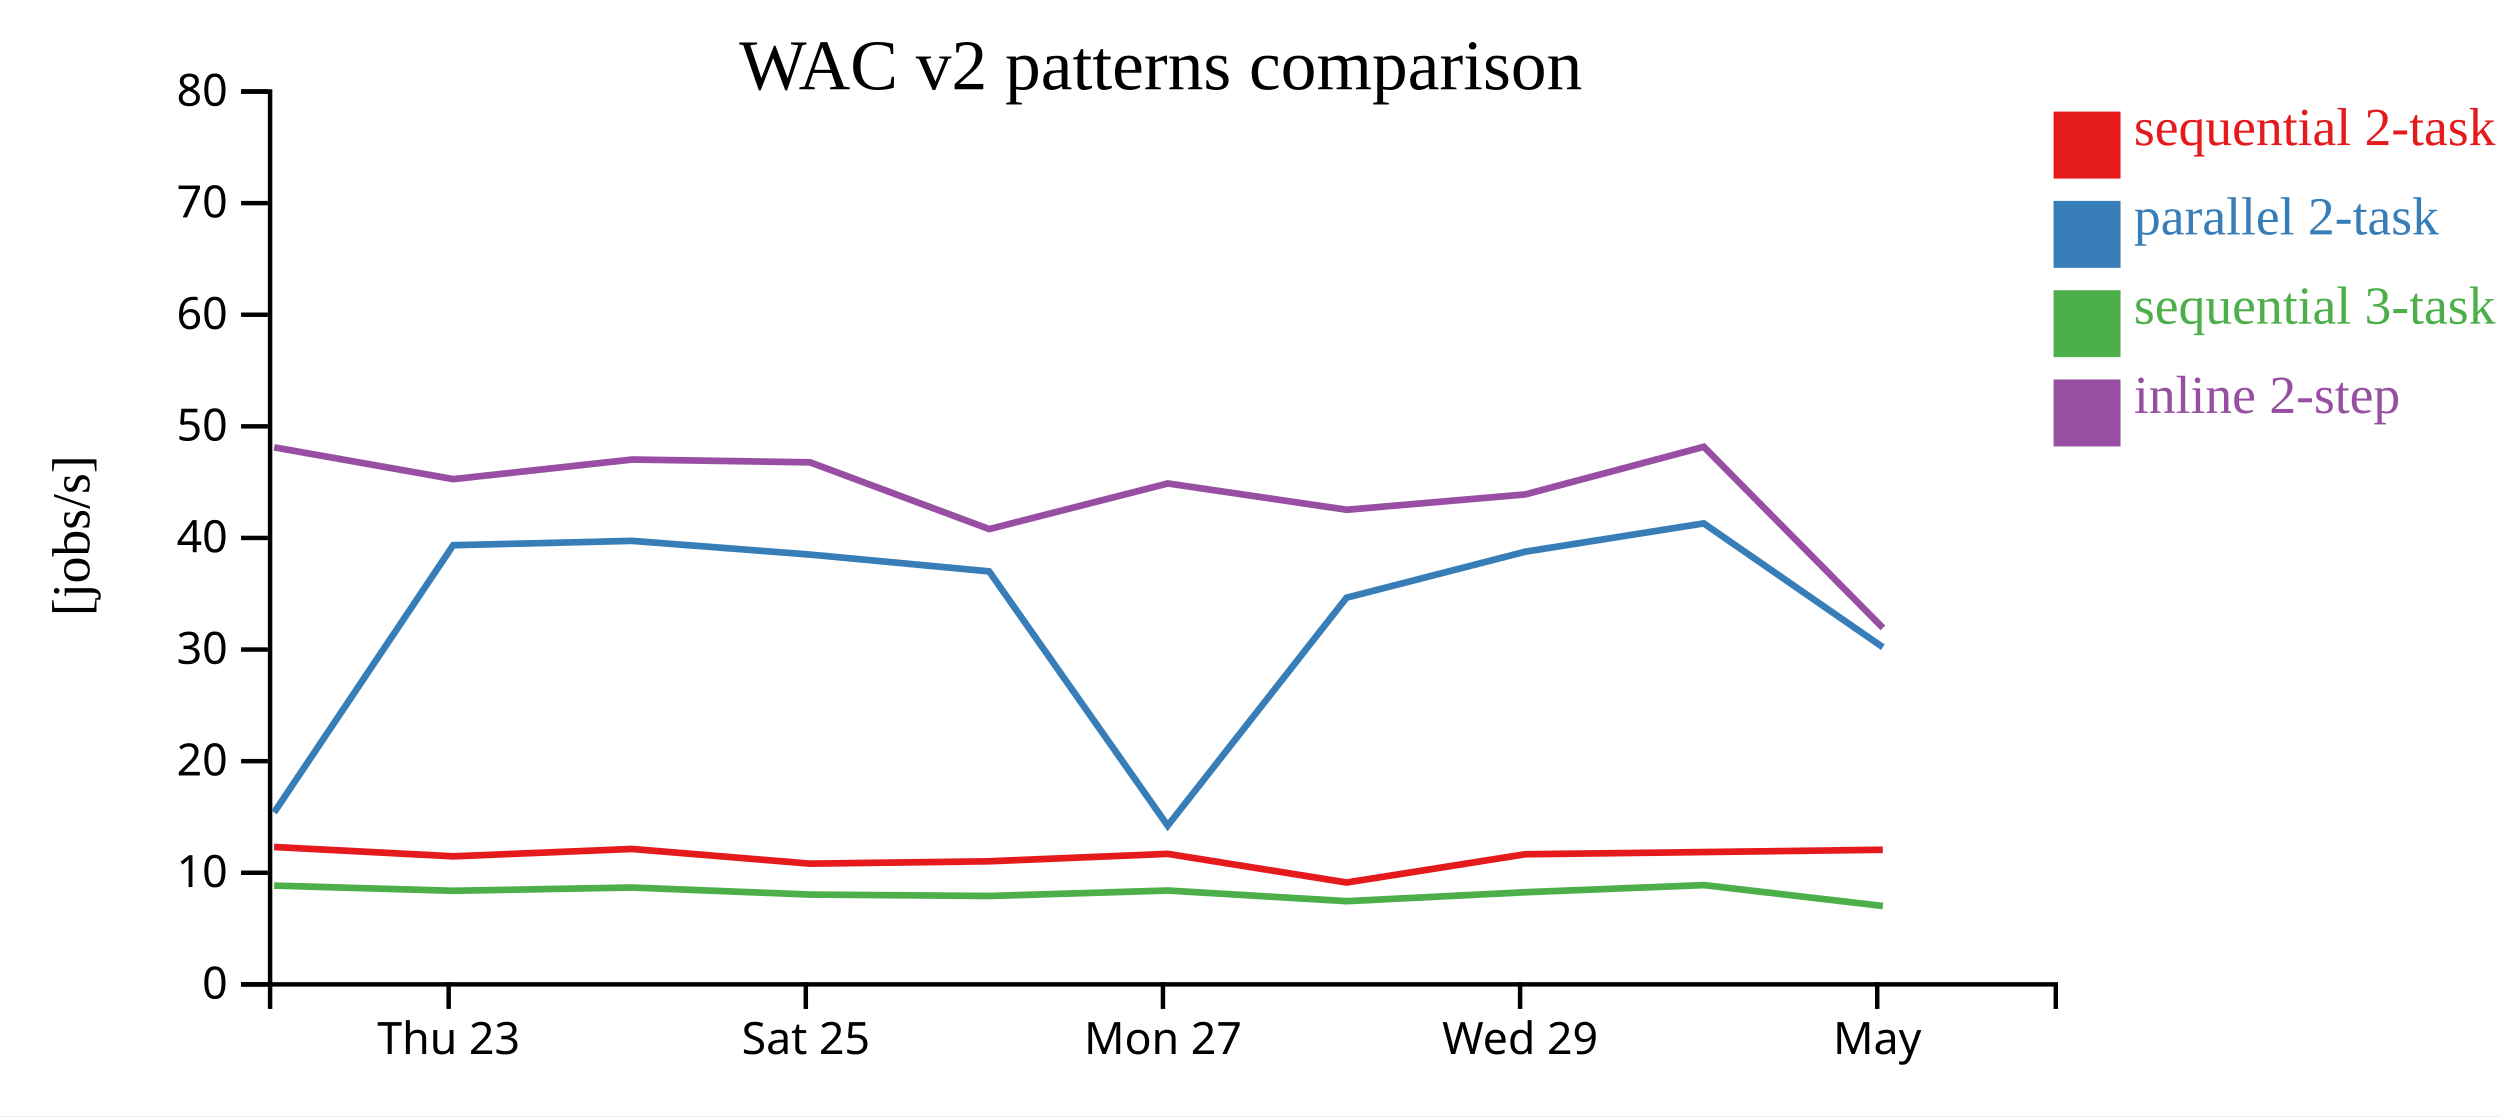
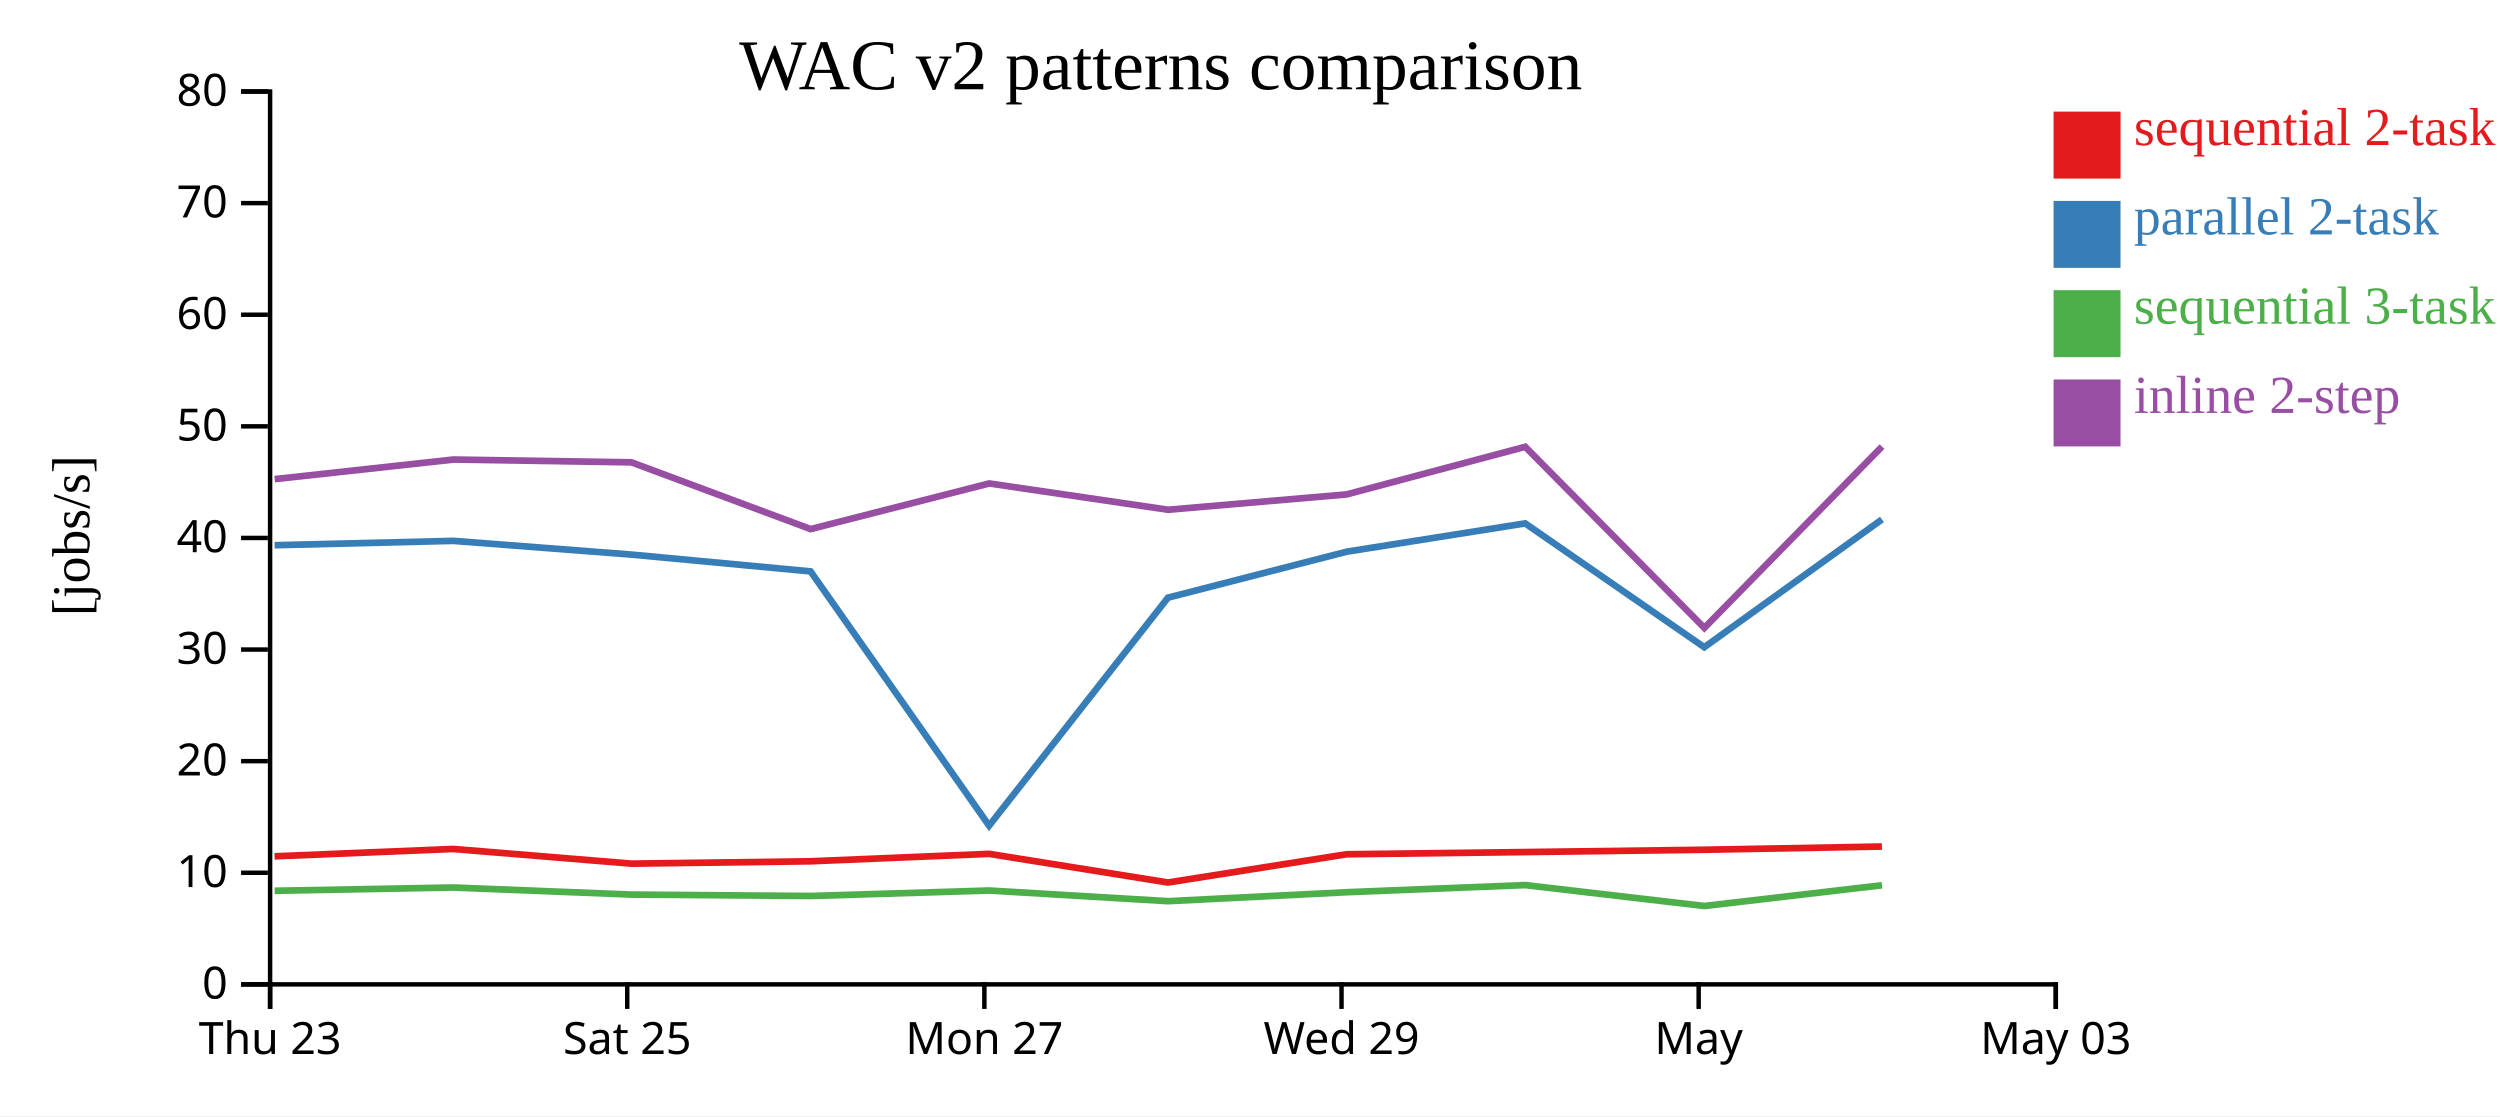
<svg xmlns="http://www.w3.org/2000/svg" width="560" height="250">
  <rect width="100%" height="100%" fill="white" />
  <g transform="translate(60,20)">
    <g transform="translate(0,200)" fill="none" font-size="10" font-family="sans-serif" text-anchor="middle">
      <path class="domain" stroke="currentColor" d="M0.5,6V0.5H400.5V6" />
-       <g class="tick" opacity="1" transform="translate(40.5,0)">
+       <g class="tick" opacity="1" transform="translate(0.5,0)">
        <line stroke="currentColor" y2="6" />
        <text fill="currentColor" y="9" dy="0.71em">Thu 23</text>
      </g>
-       <g class="tick" opacity="1" transform="translate(120.5,0)">
+       <g class="tick" opacity="1" transform="translate(80.5,0)">
        <line stroke="currentColor" y2="6" />
        <text fill="currentColor" y="9" dy="0.71em">Sat 25</text>
      </g>
-       <g class="tick" opacity="1" transform="translate(200.5,0)">
+       <g class="tick" opacity="1" transform="translate(160.5,0)">
        <line stroke="currentColor" y2="6" />
        <text fill="currentColor" y="9" dy="0.71em">Mon 27</text>
      </g>
-       <g class="tick" opacity="1" transform="translate(280.5,0)">
+       <g class="tick" opacity="1" transform="translate(240.5,0)">
        <line stroke="currentColor" y2="6" />
        <text fill="currentColor" y="9" dy="0.71em">Wed 29</text>
      </g>
-       <g class="tick" opacity="1" transform="translate(360.5,0)">
+       <g class="tick" opacity="1" transform="translate(320.5,0)">
        <line stroke="currentColor" y2="6" />
        <text fill="currentColor" y="9" dy="0.71em">May</text>
+       </g>
+       <g class="tick" opacity="1" transform="translate(400.5,0)">
+         <line stroke="currentColor" y2="6" />
+         <text fill="currentColor" y="9" dy="0.71em">May 03</text>
      </g>
    </g>
    <g fill="none" font-size="10" font-family="sans-serif" text-anchor="end">
      <path class="domain" stroke="currentColor" d="M-6,200.5H0.5V0.5H-6" />
      <g class="tick" opacity="1" transform="translate(0,200.5)">
        <line stroke="currentColor" x2="-6" />
        <text fill="currentColor" x="-9" dy="0.32em">0</text>
      </g>
      <g class="tick" opacity="1" transform="translate(0,175.5)">
        <line stroke="currentColor" x2="-6" />
        <text fill="currentColor" x="-9" dy="0.32em">10</text>
      </g>
      <g class="tick" opacity="1" transform="translate(0,150.5)">
        <line stroke="currentColor" x2="-6" />
        <text fill="currentColor" x="-9" dy="0.32em">20</text>
      </g>
      <g class="tick" opacity="1" transform="translate(0,125.5)">
        <line stroke="currentColor" x2="-6" />
        <text fill="currentColor" x="-9" dy="0.32em">30</text>
      </g>
      <g class="tick" opacity="1" transform="translate(0,100.5)">
        <line stroke="currentColor" x2="-6" />
        <text fill="currentColor" x="-9" dy="0.32em">40</text>
      </g>
      <g class="tick" opacity="1" transform="translate(0,75.5)">
        <line stroke="currentColor" x2="-6" />
        <text fill="currentColor" x="-9" dy="0.32em">50</text>
      </g>
      <g class="tick" opacity="1" transform="translate(0,50.5)">
        <line stroke="currentColor" x2="-6" />
        <text fill="currentColor" x="-9" dy="0.32em">60</text>
      </g>
      <g class="tick" opacity="1" transform="translate(0,25.5)">
        <line stroke="currentColor" x2="-6" />
        <text fill="currentColor" x="-9" dy="0.32em">70</text>
      </g>
      <g class="tick" opacity="1" transform="translate(0,0.5)">
        <line stroke="currentColor" x2="-6" />
        <text fill="currentColor" x="-9" dy="0.32em">80</text>
      </g>
    </g>
    <text text-anchor="middle" style="font-size: 12px" transform="rotate(-90)" y="-40" x="-100">[jobs/s]</text>
    <text text-anchor="middle" style="font-size: 16px" y="0" x="200">WAC v2 patterns comparison</text>
-     <path class="line" fill="none" stroke="#e41a1c" stroke-width="1.5" d="M1.392,169.726L41.503,171.816L81.519,170.167L121.442,173.458L161.553,172.928L201.551,171.263L241.615,177.683L281.641,171.355L321.626,170.862L361.744,170.347" />
-     <path class="line" fill="none" stroke="#377eb8" stroke-width="1.5" d="M1.4,161.992L41.512,102.13L81.527,101.155L121.45,104.229L161.562,107.994L201.56,164.953L241.625,113.876L281.65,103.579L321.634,97.238L361.754,124.979" />
-     <path class="line" fill="none" stroke="#4daf4a" stroke-width="1.5" d="M1.411,178.377L41.523,179.537L81.539,178.802L121.462,180.387L161.574,180.701L201.571,179.477L241.638,181.864L281.662,179.857L321.645,178.26L361.768,182.944" />
-     <path class="line" fill="none" stroke="#984ea3" stroke-width="1.5" d="M1.416,80.211L41.529,87.326L81.544,82.937L121.467,83.569L161.58,98.514L201.577,88.293L241.644,94.184L281.667,90.744L321.65,80.084L361.775,120.65" />
+     <path class="line" fill="none" stroke="#e41a1c" stroke-width="1.5" d="M1.503,171.816L41.519,170.167L81.442,173.458L121.553,172.928L161.551,171.263L201.615,177.683L241.641,171.355L281.626,170.862L321.744,170.347L361.55,169.623" />
+     <path class="line" fill="none" stroke="#377eb8" stroke-width="1.5" d="M1.512,102.13L41.527,101.155L81.45,104.229L121.562,107.994L161.56,164.953L201.625,113.876L241.65,103.579L281.634,97.238L321.754,124.979L361.558,96.352" />
+     <path class="line" fill="none" stroke="#4daf4a" stroke-width="1.5" d="M1.523,179.537L41.539,178.802L81.462,180.387L121.574,180.701L161.571,179.477L201.638,181.864L241.662,179.857L281.645,178.26L321.768,182.944L361.569,178.298" />
+     <path class="line" fill="none" stroke="#984ea3" stroke-width="1.5" d="M1.529,87.326L41.544,82.937L81.467,83.569L121.58,98.514L161.577,88.293L201.644,94.184L241.667,90.744L281.65,80.084L321.775,120.65L361.574,80.038" />
    <rect class="dot" x="400" y="5" width="15" height="15" style="fill: #e41a1c;" />
    <rect class="dot" x="400" y="25" width="15" height="15" style="fill: #377eb8;" />
    <rect class="dot" x="400" y="45" width="15" height="15" style="fill: #4daf4a;" />
    <rect class="dot" x="400" y="65" width="15" height="15" style="fill: #984ea3;" />
    <text class="label" x="418" y="12.5" style="fill: #e41a1c; alignment-baseline: middle;" text-anchor="left">sequential 2-task</text>
    <text class="label" x="418" y="32.5" style="fill: #377eb8; alignment-baseline: middle;" text-anchor="left">parallel 2-task</text>
    <text class="label" x="418" y="52.5" style="fill: #4daf4a; alignment-baseline: middle;" text-anchor="left">sequential 3-task</text>
    <text class="label" x="418" y="72.5" style="fill: #984ea3; alignment-baseline: middle;" text-anchor="left">inline 2-step</text>
  </g>
</svg>
